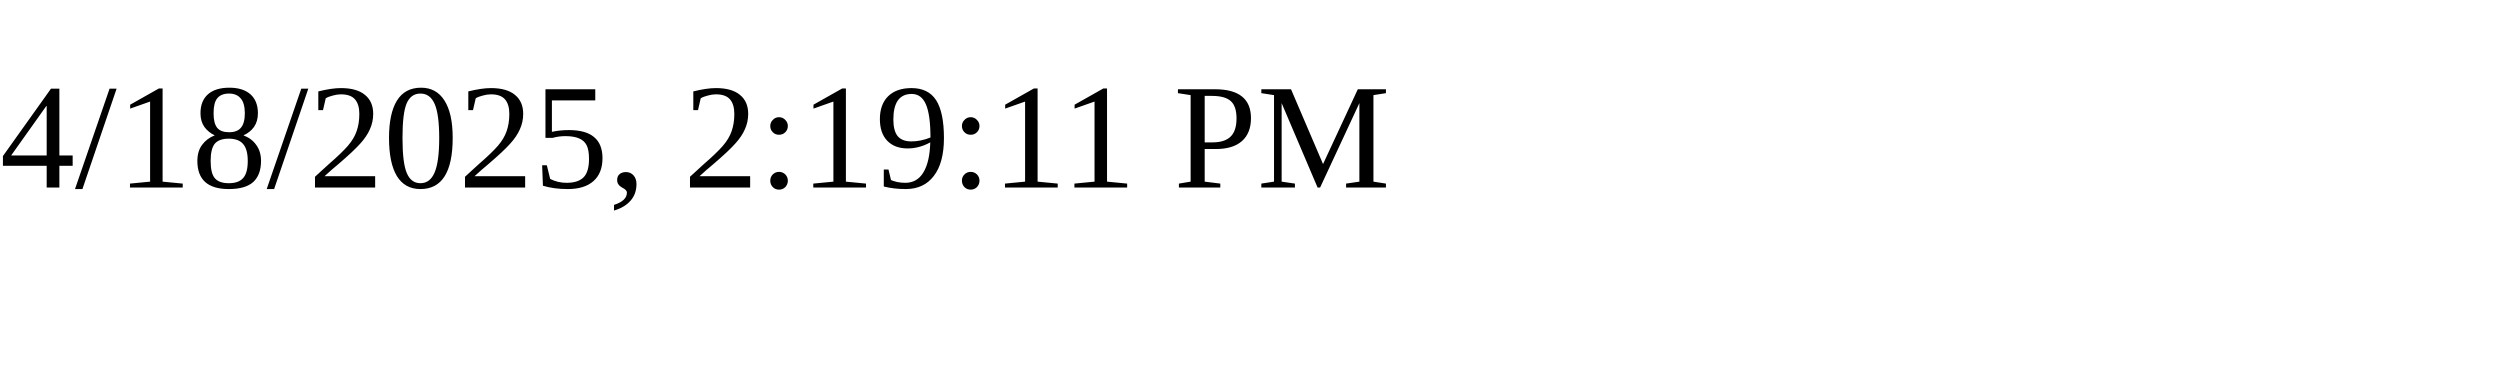
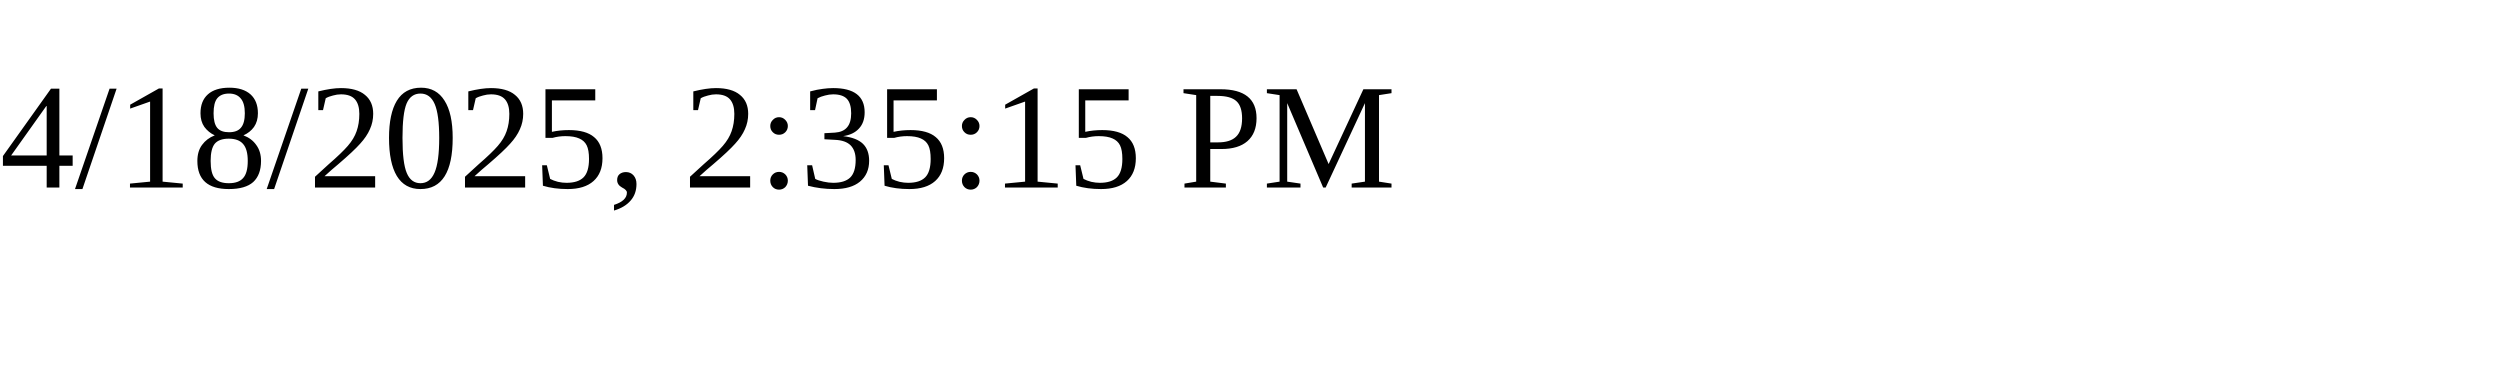
<svg xmlns="http://www.w3.org/2000/svg" height="30" width="200">
-   <text x="0" y="15">4/18/2025, 2:19:11 PM</text>
+   <text x="0" y="15">4/18/2025, 2:35:15 PM</text>
</svg>
